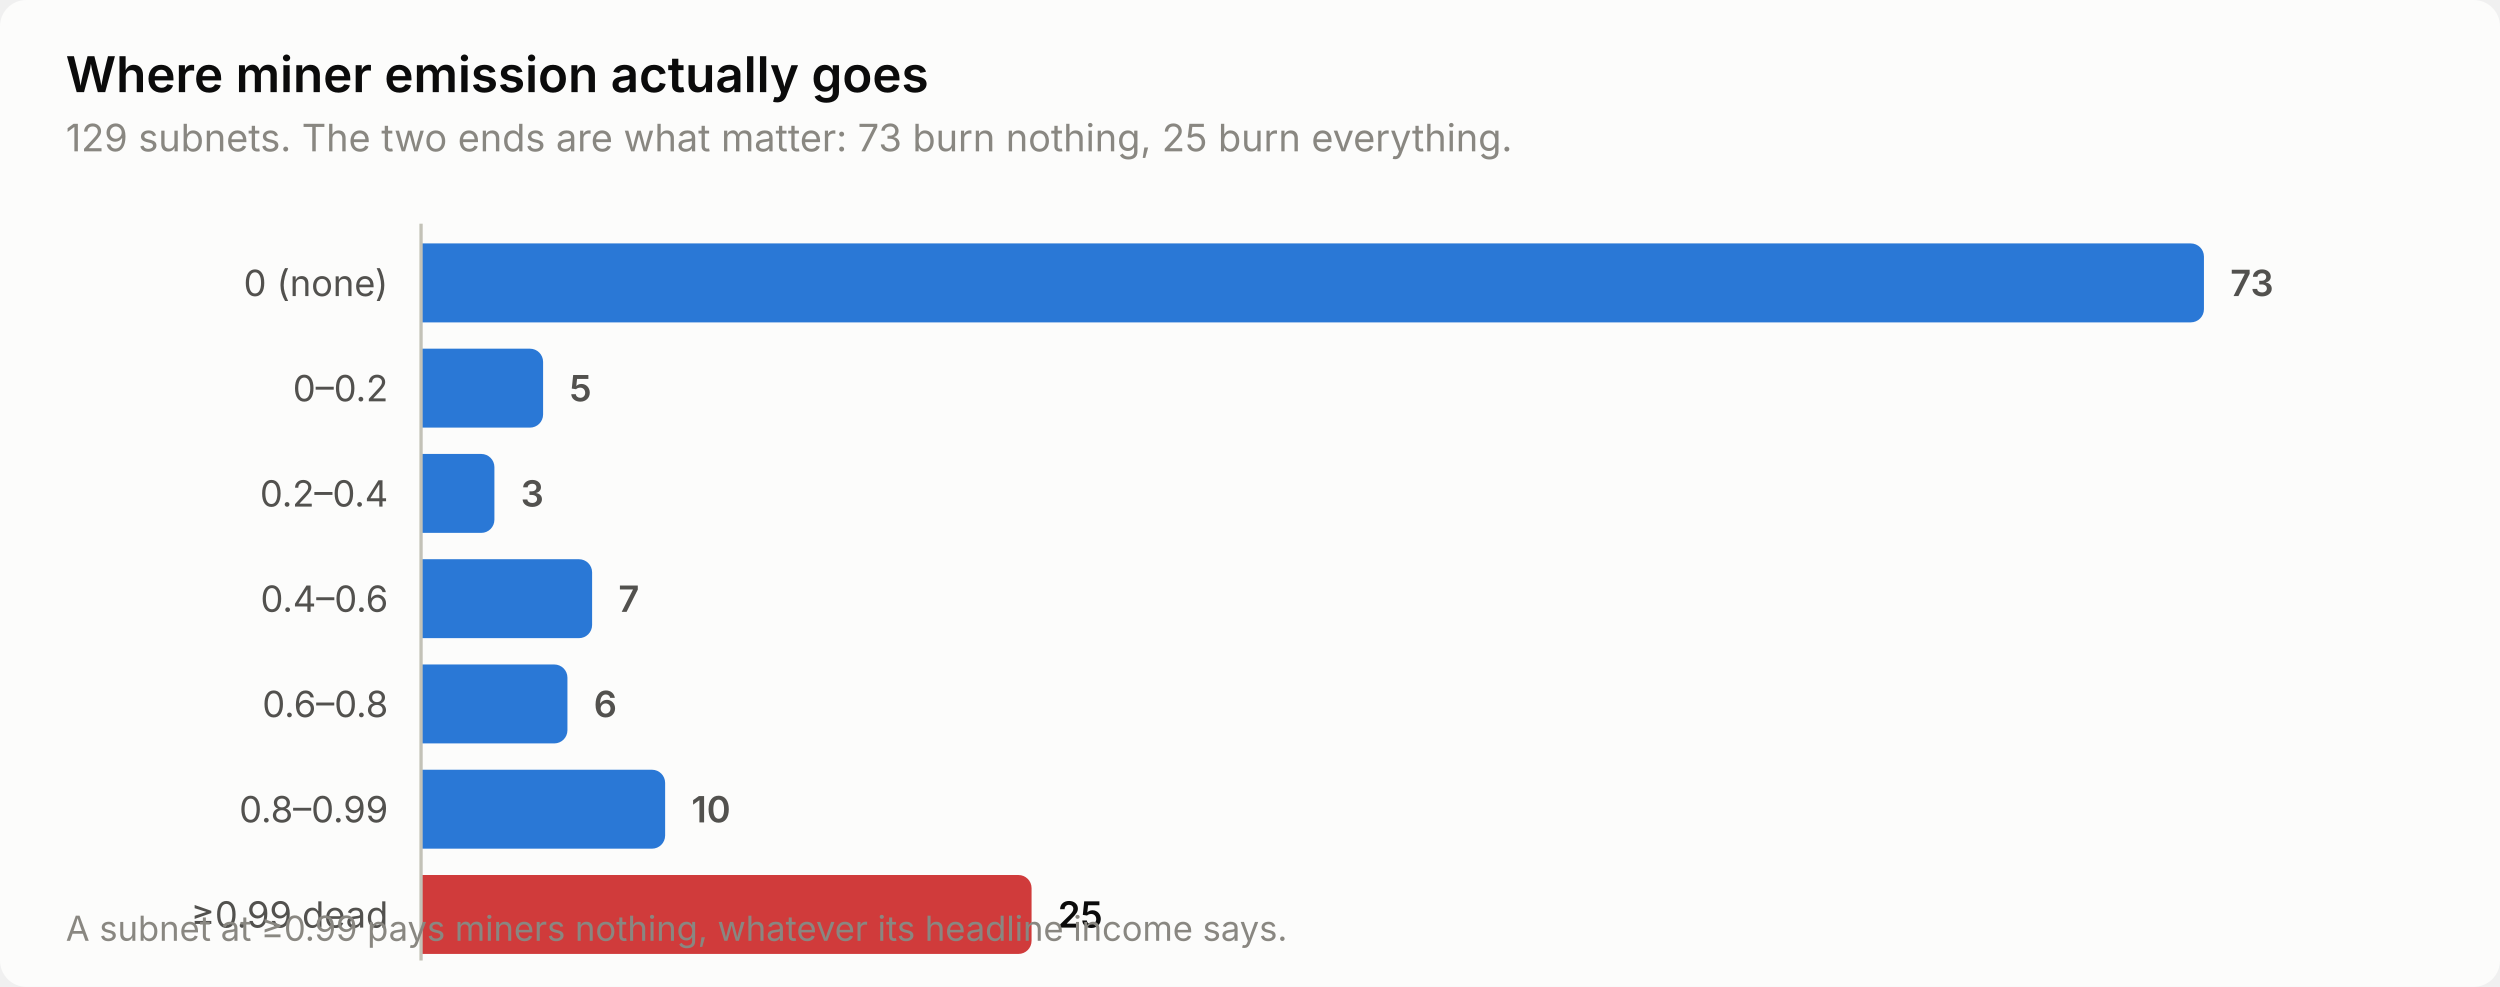
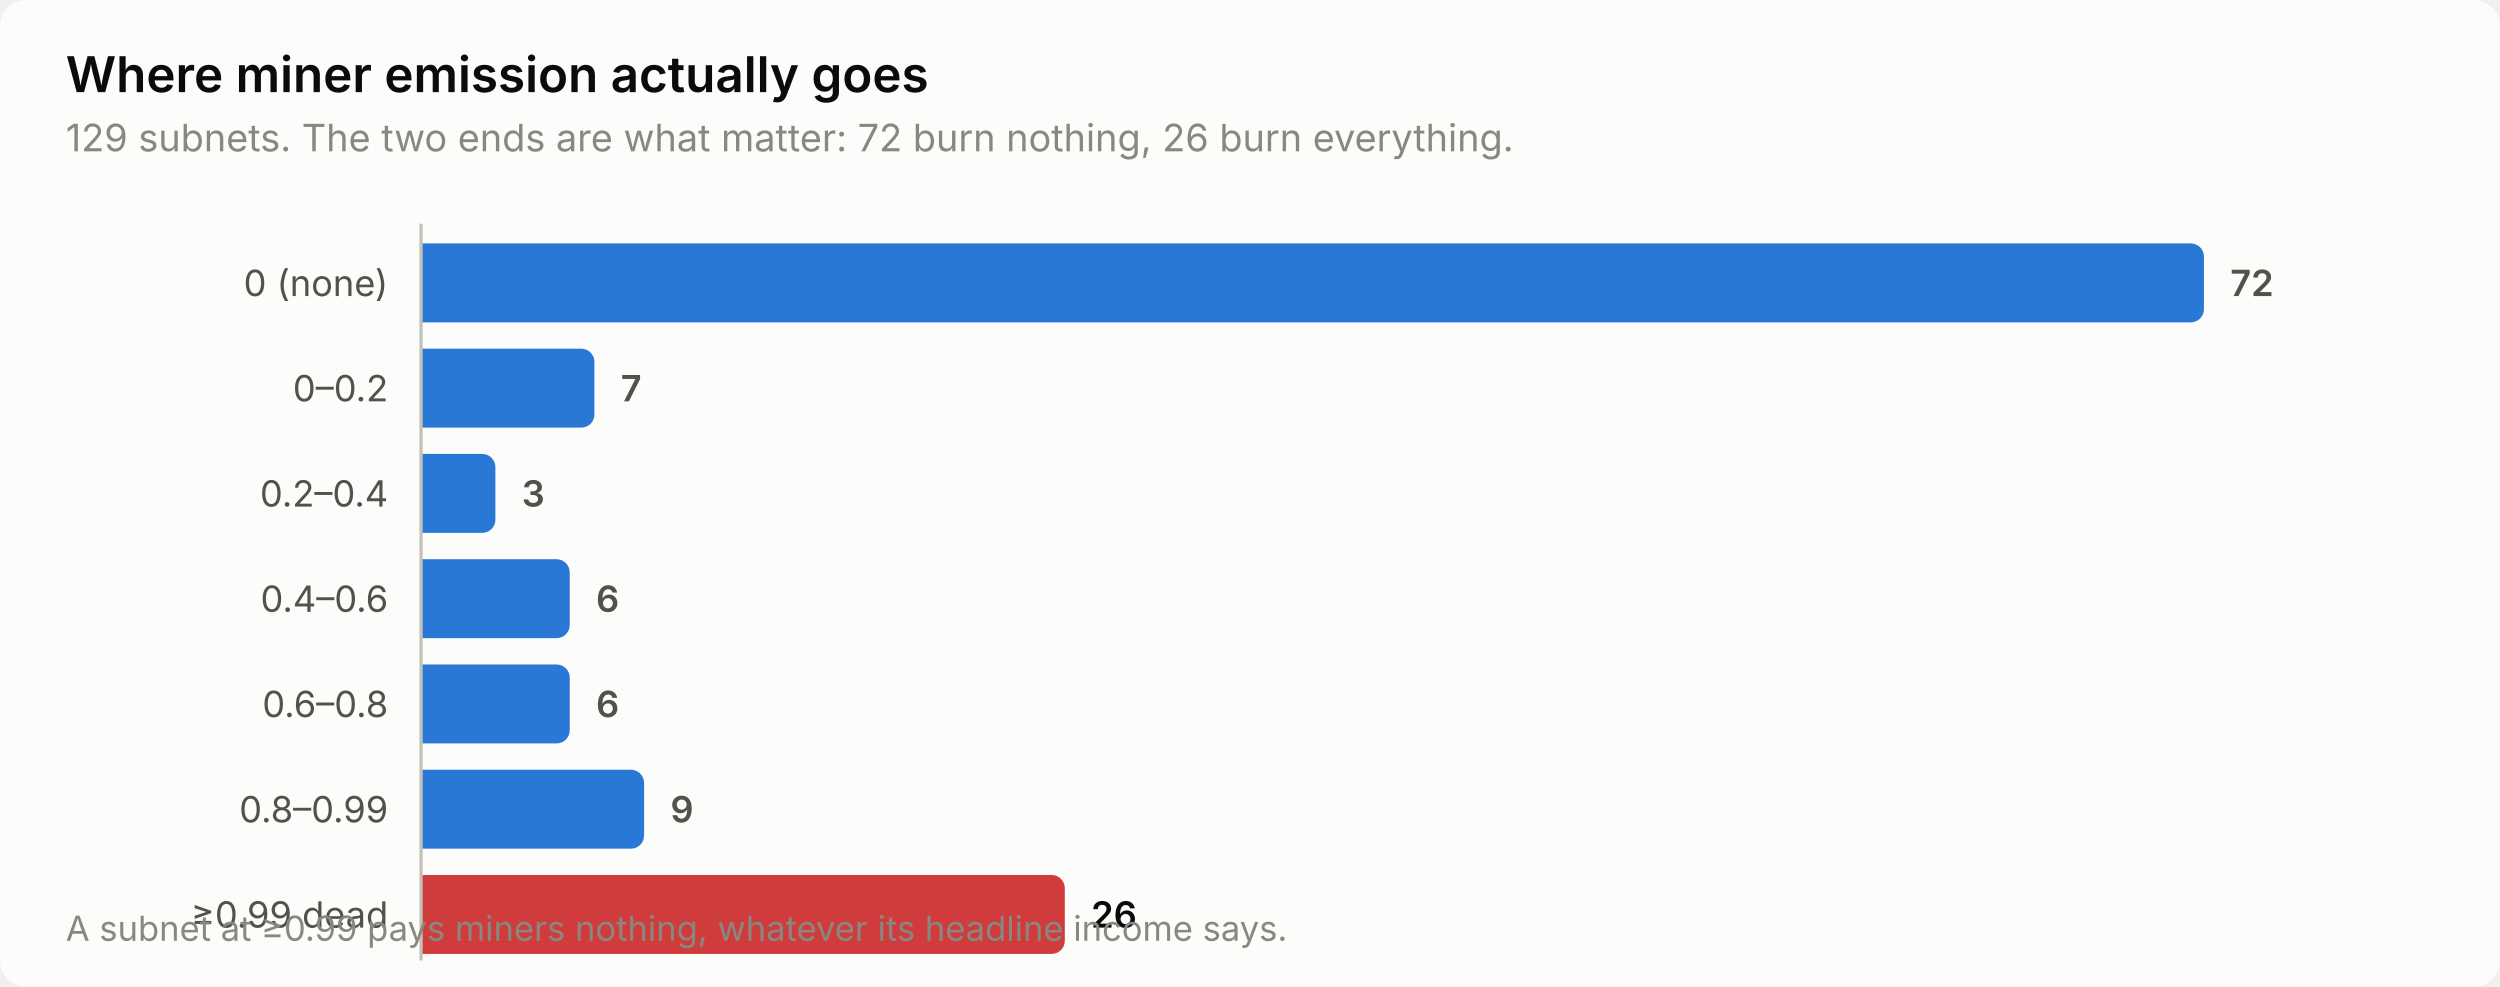
<svg xmlns="http://www.w3.org/2000/svg" width="760" height="300" viewBox="0 0 760 300" role="img" aria-label="Where miner emission actually goes">
  <style>
    text { font-family: system-ui, -apple-system, 'Segoe UI', sans-serif; }
    .t-title { font-size: 15px; font-weight: 600; }
    .t-sub { font-size: 11.5px; }
    .t-lab { font-size: 11px; }
    .t-val { font-size: 11px; font-weight: 600; font-variant-numeric: tabular-nums; }
    .t-tick { font-size: 10.5px; font-variant-numeric: tabular-nums; }

    .surface { fill: #fcfcfb; }
    .ink { fill: #0b0b0b; }
    .ink2 { fill: #52514e; }
    .muted { fill: #898781; }
    .grid { stroke: #e1e0d9; }
    .axis { stroke: #c3c2b7; }
    .accent { fill: #2a78d6; }
    .critical { fill: #d03b3b; }
    .deemph { fill: #d8d7d0; }

    @media (prefers-color-scheme: dark) {
      .surface { fill: #1a1a19; }
      .ink { fill: #ffffff; }
      .ink2 { fill: #c3c2b7; }
      .muted { fill: #898781; }
      .grid { stroke: #2c2c2a; }
      .axis { stroke: #383835; }
      .accent { fill: #3987e5; }
      .deemph { fill: #3a3a37; }
    }
</style>
  <rect class="surface" width="760" height="300" rx="8" />
  <text class="ink t-title" x="20" y="28">Where miner emission actually goes</text>
-   <text class="muted t-sub" x="20" y="46">129 subnets. The two ends are what matter: 73 burn nothing, 25 burn everything.</text>
+   <text class="muted t-sub" x="20" y="46">129 subnets. The two ends are what matter: 72 burn nothing, 26 burn everything.</text>
  <text class="ink2 t-lab" x="118" y="90" text-anchor="end">0 (none)</text>
  <path class="accent" d="M128.0,74.0 H666.0 a4.0,4.0 0 0 1 4.0,4.0 V94.0 a4.0,4.0 0 0 1 -4.0,4.0 H128.0 Z" />
-   <text class="ink2 t-val" x="678.0" y="90">73</text>
+   <text class="ink2 t-val" x="678.0" y="90">72</text>
  <text class="ink2 t-lab" x="118" y="122" text-anchor="end">0–0.2</text>
-   <path class="accent" d="M128.0,106.0 H161.1 a4.0,4.0 0 0 1 4.0,4.0 V126.0 a4.0,4.0 0 0 1 -4.0,4.0 H128.0 Z" />
-   <text class="ink2 t-val" x="173.1" y="122">5</text>
+   <path class="accent" d="M128.0,106.0 H176.7 a4.0,4.0 0 0 1 4.0,4.0 V126.0 a4.0,4.0 0 0 1 -4.0,4.0 H128.0 Z" />
+   <text class="ink2 t-val" x="188.7" y="122">7</text>
  <text class="ink2 t-lab" x="118" y="154" text-anchor="end">0.2–0.4</text>
-   <path class="accent" d="M128.0,138.0 H146.3 a4.0,4.0 0 0 1 4.0,4.0 V158.0 a4.0,4.0 0 0 1 -4.0,4.0 H128.0 Z" />
-   <text class="ink2 t-val" x="158.3" y="154">3</text>
+   <path class="accent" d="M128.0,138.0 H146.6 a4.0,4.0 0 0 1 4.0,4.0 V158.0 a4.0,4.0 0 0 1 -4.0,4.0 H128.0 Z" />
+   <text class="ink2 t-val" x="158.6" y="154">3</text>
  <text class="ink2 t-lab" x="118" y="186" text-anchor="end">0.4–0.6</text>
-   <path class="accent" d="M128.0,170.0 H176.0 a4.0,4.0 0 0 1 4.0,4.0 V190.0 a4.0,4.0 0 0 1 -4.0,4.0 H128.0 Z" />
-   <text class="ink2 t-val" x="188.0" y="186">7</text>
+   <path class="accent" d="M128.0,170.0 H169.2 a4.0,4.0 0 0 1 4.0,4.0 V190.0 a4.0,4.0 0 0 1 -4.0,4.0 H128.0 Z" />
+   <text class="ink2 t-val" x="181.2" y="186">6</text>
  <text class="ink2 t-lab" x="118" y="218" text-anchor="end">0.6–0.8</text>
-   <path class="accent" d="M128.0,202.0 H168.5 a4.0,4.0 0 0 1 4.0,4.0 V222.0 a4.0,4.0 0 0 1 -4.0,4.0 H128.0 Z" />
-   <text class="ink2 t-val" x="180.5" y="218">6</text>
+   <path class="accent" d="M128.0,202.0 H169.2 a4.0,4.0 0 0 1 4.0,4.0 V222.0 a4.0,4.0 0 0 1 -4.0,4.0 H128.0 Z" />
+   <text class="ink2 t-val" x="181.2" y="218">6</text>
  <text class="ink2 t-lab" x="118" y="250" text-anchor="end">0.8–0.99</text>
-   <path class="accent" d="M128.0,234.0 H198.2 a4.0,4.0 0 0 1 4.0,4.0 V254.0 a4.0,4.0 0 0 1 -4.0,4.0 H128.0 Z" />
-   <text class="ink2 t-val" x="210.2" y="250">10</text>
+   <path class="accent" d="M128.0,234.0 H191.8 a4.0,4.0 0 0 1 4.0,4.0 V254.0 a4.0,4.0 0 0 1 -4.0,4.0 H128.0 Z" />
+   <text class="ink2 t-val" x="203.8" y="250">9</text>
  <text class="ink2 t-lab" x="118" y="282" text-anchor="end">≥0.99 dead</text>
-   <path class="critical" d="M128.0,266.0 H309.6 a4.0,4.0 0 0 1 4.0,4.0 V286.0 a4.0,4.0 0 0 1 -4.0,4.0 H128.0 Z" />
-   <text class="ink t-val" x="321.6" y="282">25</text>
+   <path class="critical" d="M128.0,266.0 H319.7 a4.0,4.0 0 0 1 4.0,4.0 V286.0 a4.0,4.0 0 0 1 -4.0,4.0 H128.0 Z" />
+   <text class="ink t-val" x="331.7" y="282">26</text>
  <line class="axis" x1="128" y1="68" x2="128" y2="292" stroke-width="1" />
  <text class="muted t-tick" x="20" y="286">A subnet at ≥0.99 pays miners nothing, whatever its headline income says.</text>
</svg>
